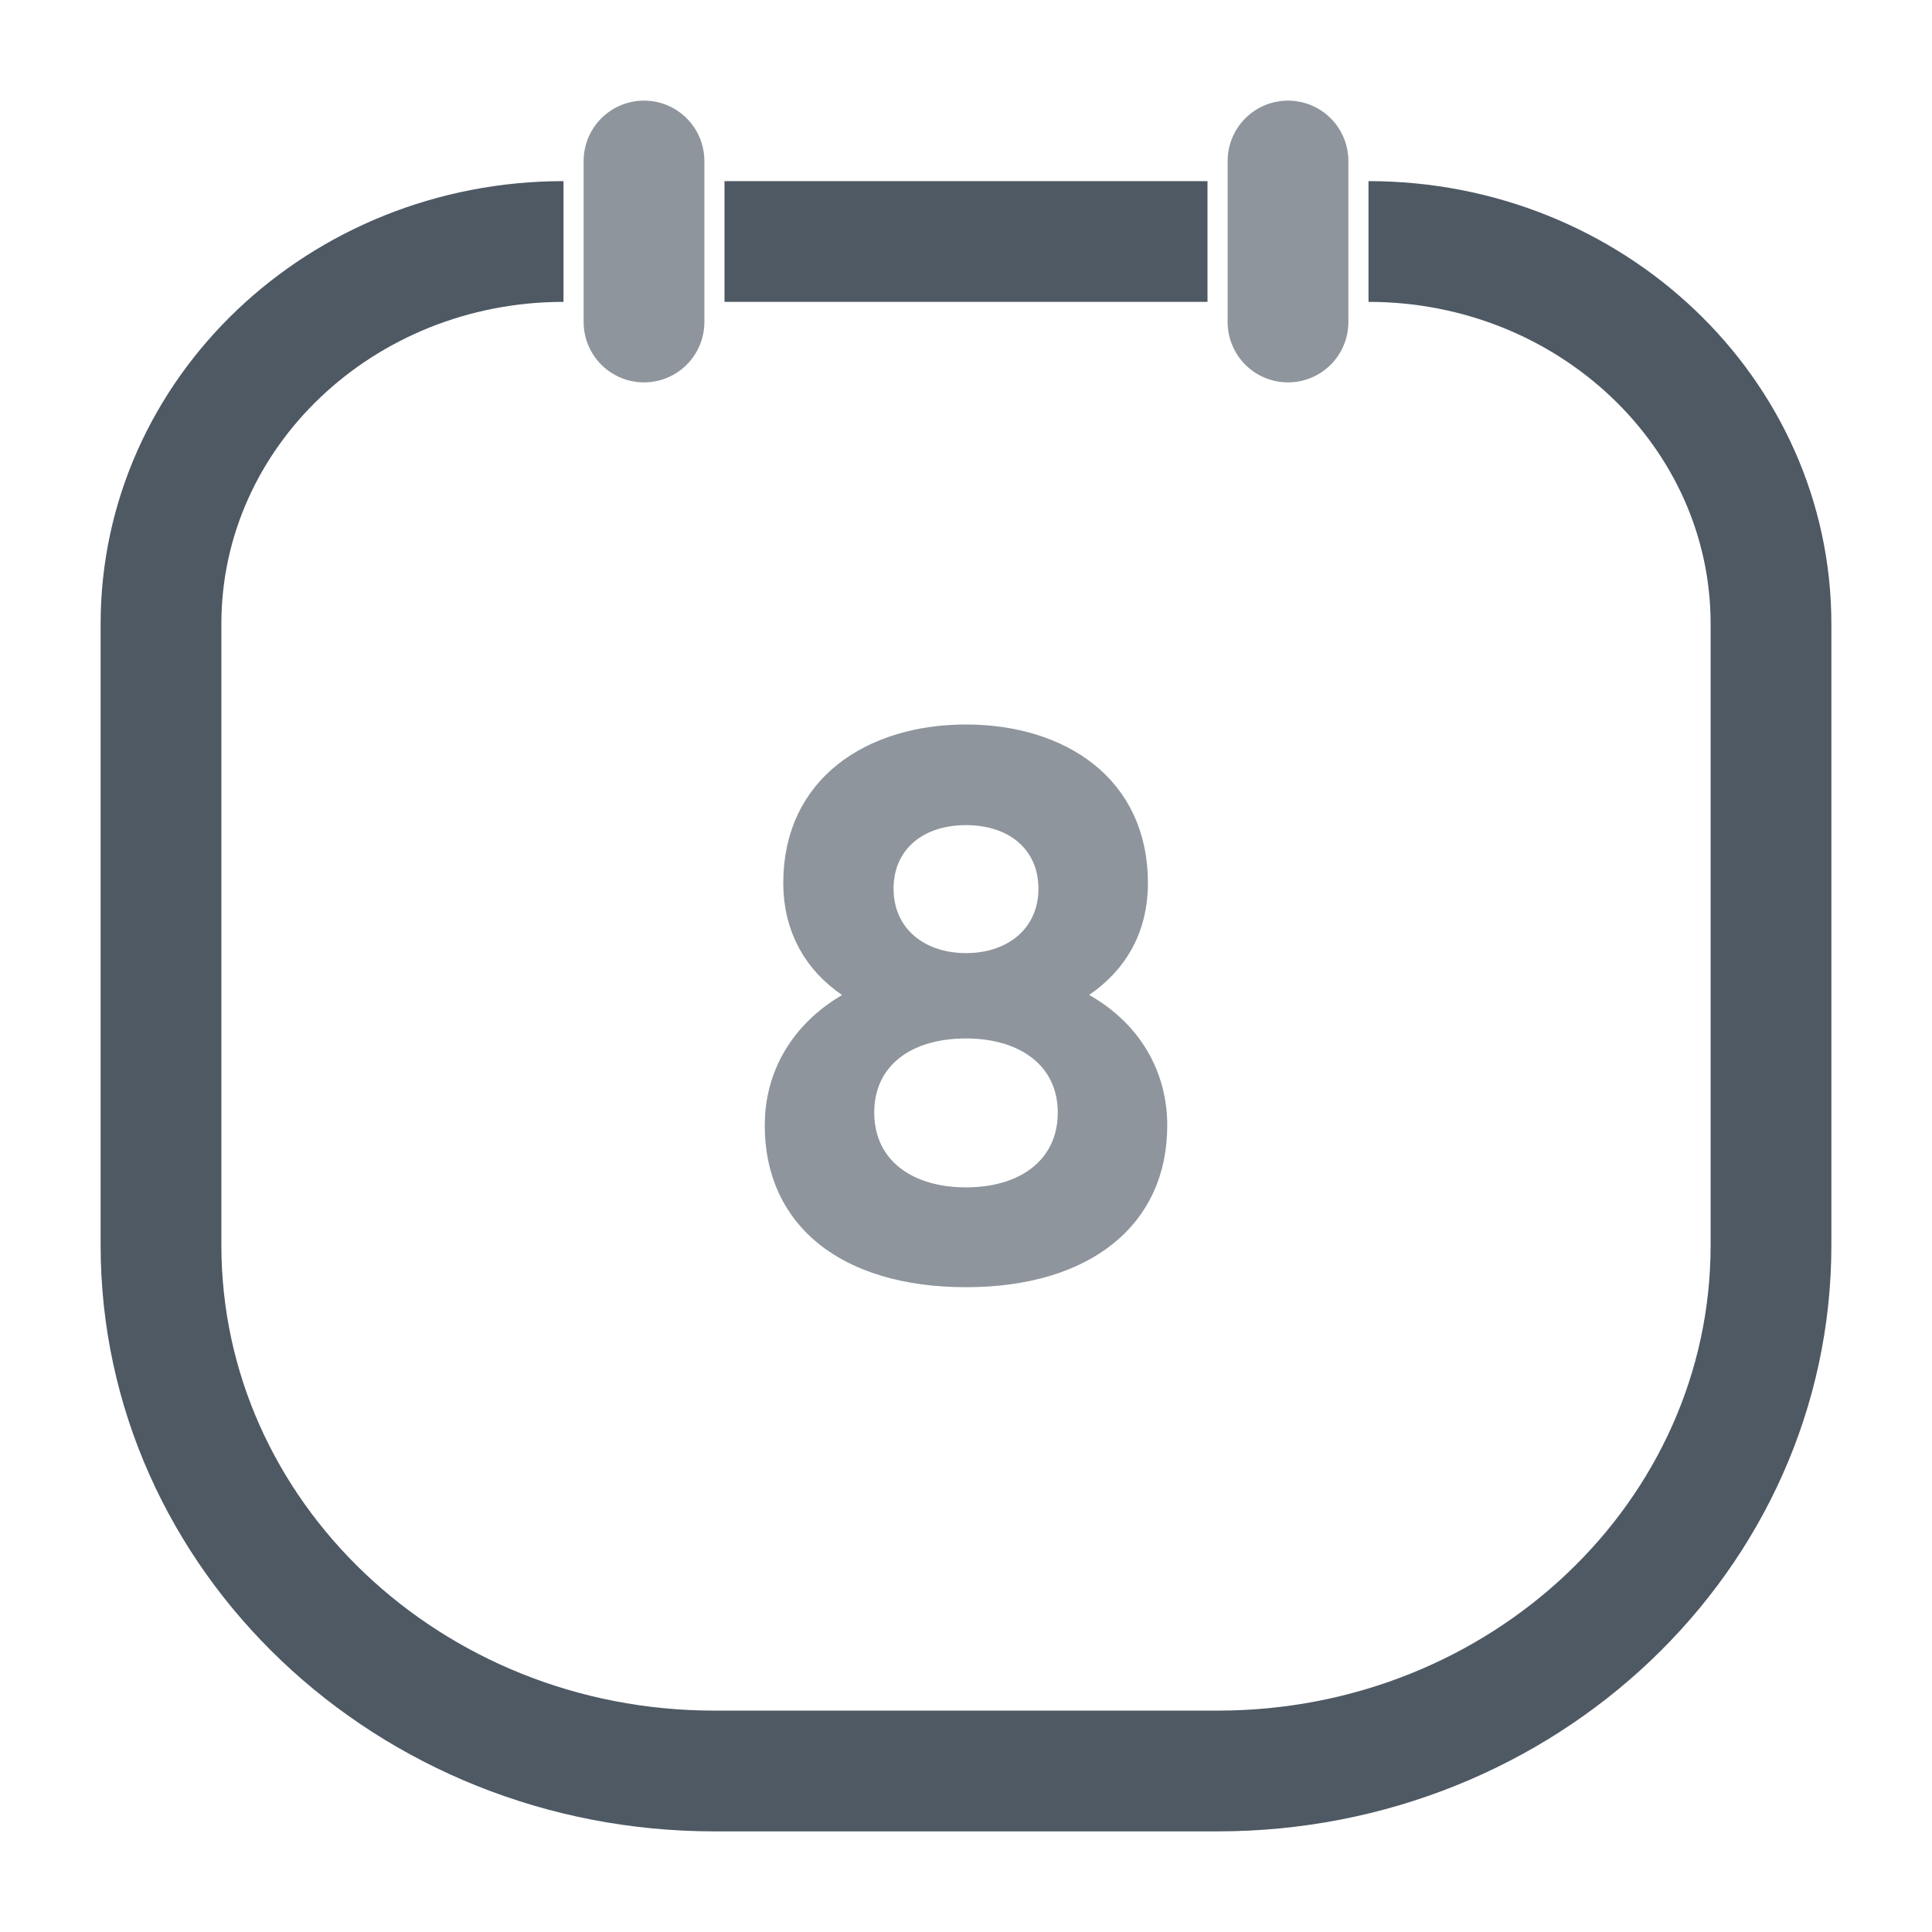
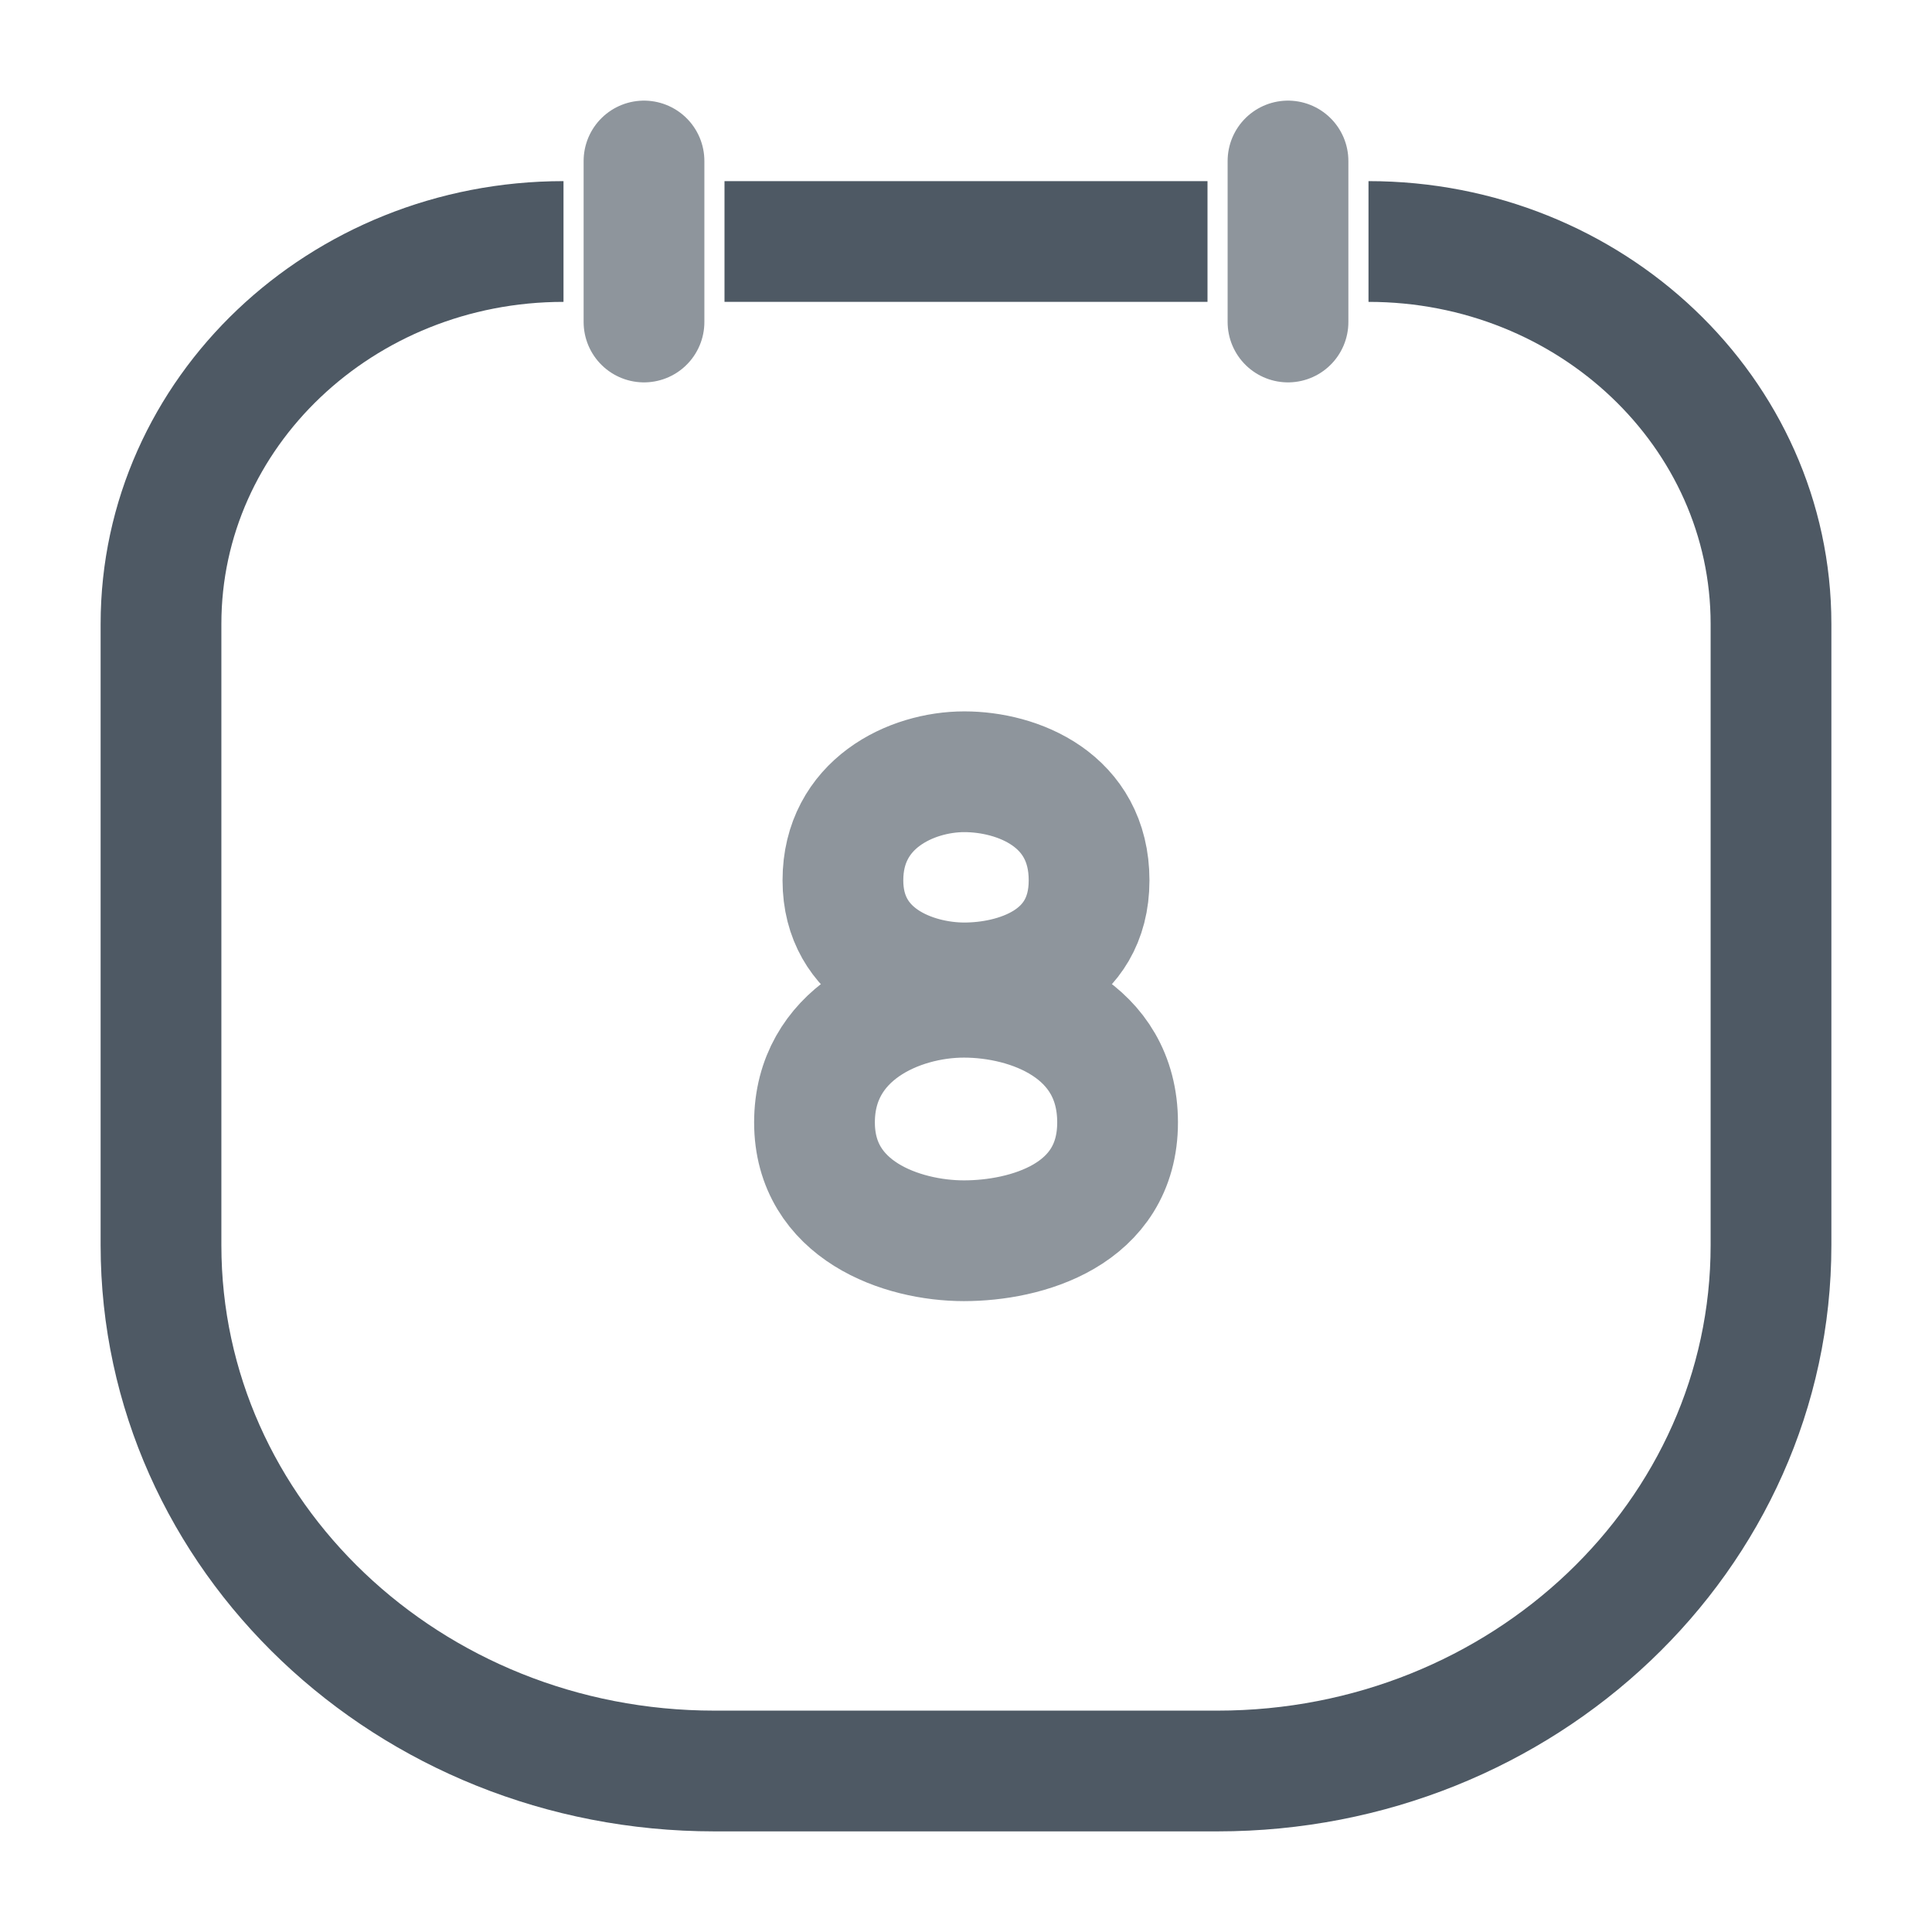
<svg xmlns="http://www.w3.org/2000/svg" width="24" height="24" viewBox="0 0 24 24" fill="none">
  <path d="M15 3H12H9M17 3C19.761 3 22 5.127 22 7.75V15.469C22 19.076 18.922 22 15.125 22H8.875C5.078 22 2 19.076 2 15.469V7.75C2 5.127 4.239 3 7 3" stroke="#4E5964" stroke-width="1.5" />
  <path opacity="0.64" d="M8 4V2" stroke="#4E5964" stroke-width="1.5" stroke-linecap="round" />
  <path opacity="0.64" d="M16 4V2" stroke="#4E5964" stroke-width="1.5" stroke-linecap="round" />
-   <path opacity="0.64" d="M10.714 12.791L11.392 12.39L10.742 11.947C10.428 11.733 10.23 11.413 10.23 10.97C10.23 10.468 10.424 10.121 10.716 9.888C11.021 9.645 11.47 9.5 12 9.5C12.53 9.5 12.976 9.645 13.278 9.887C13.567 10.119 13.76 10.467 13.76 10.97C13.76 11.414 13.571 11.725 13.246 11.948L12.588 12.402L13.284 12.795C13.754 13.061 14 13.488 14 13.98C14 14.459 13.821 14.814 13.514 15.06C13.195 15.316 12.693 15.49 12 15.49C11.302 15.49 10.8 15.316 10.482 15.061C10.178 14.815 10 14.46 10 13.98C10 13.491 10.244 13.068 10.714 12.791ZM10.6 11.04C10.6 11.424 10.753 11.764 11.027 12.002C11.295 12.233 11.643 12.34 12 12.34C12.357 12.34 12.705 12.233 12.973 12.002C13.247 11.764 13.4 11.424 13.4 11.04C13.4 10.652 13.247 10.312 12.967 10.075C12.697 9.847 12.349 9.75 12 9.75C11.651 9.75 11.303 9.847 11.033 10.075C10.753 10.312 10.6 10.652 10.6 11.04ZM10.36 13.82C10.36 14.269 10.547 14.649 10.876 14.905C11.19 15.149 11.593 15.25 12 15.25C12.407 15.25 12.81 15.149 13.124 14.905C13.453 14.649 13.64 14.269 13.64 13.82C13.64 13.374 13.451 12.996 13.123 12.743C12.809 12.501 12.407 12.4 12 12.4C11.597 12.4 11.193 12.497 10.879 12.738C10.548 12.991 10.36 13.371 10.36 13.82Z" fill="#4E5964" stroke="#4E5964" />
+   <g opacity="0.64">
+     <path d="M10.471 10.936C10.471 9.985 11.32 9.587 11.979 9.587C12.638 9.587 13.529 9.933 13.529 10.936C13.529 11.939 12.601 12.21 11.979 12.21C11.357 12.21 10.471 11.887 10.471 10.936Z" stroke="#4E5964" stroke-width="1.5" />
+     <path d="M10.118 13.943C10.118 12.847 11.162 12.388 11.974 12.388C12.786 12.388 13.883 12.787 13.883 13.943C13.883 15.1 12.74 15.413 11.974 15.413C11.208 15.413 10.118 15.04 10.118 13.943Z" stroke="#4E5964" stroke-width="1.5" />
+   </g>
</svg>
